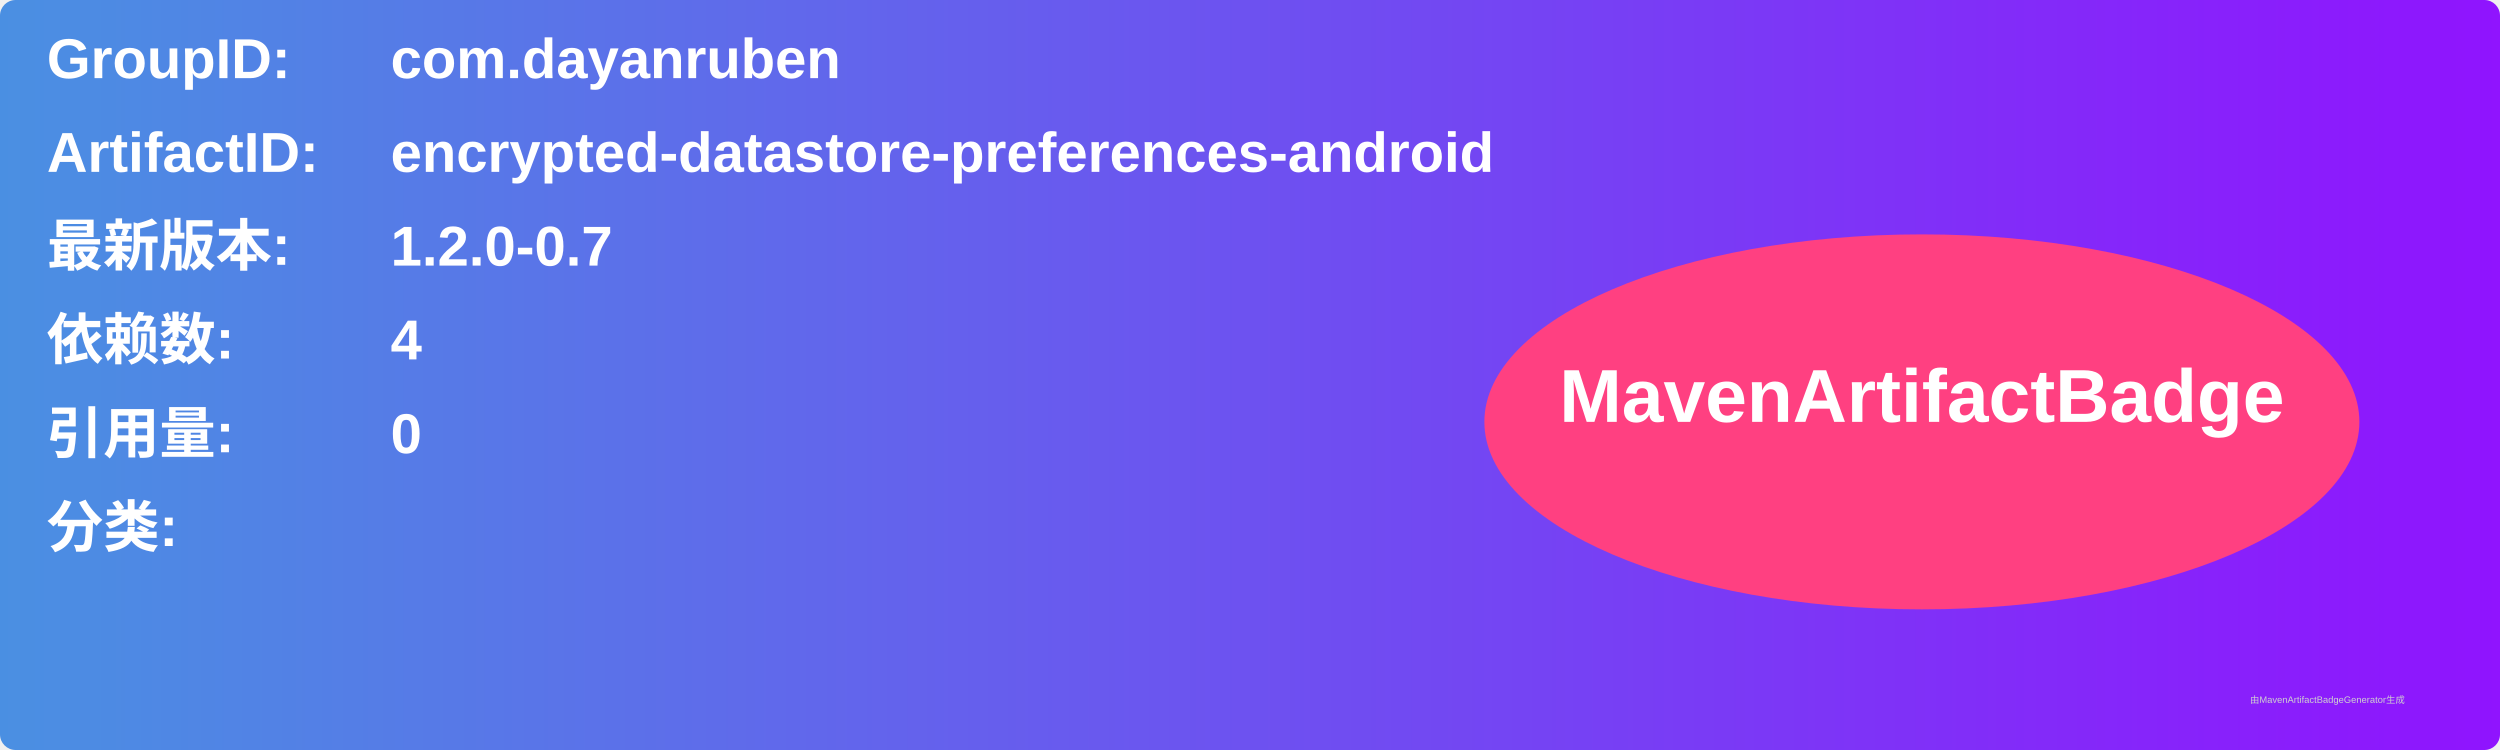
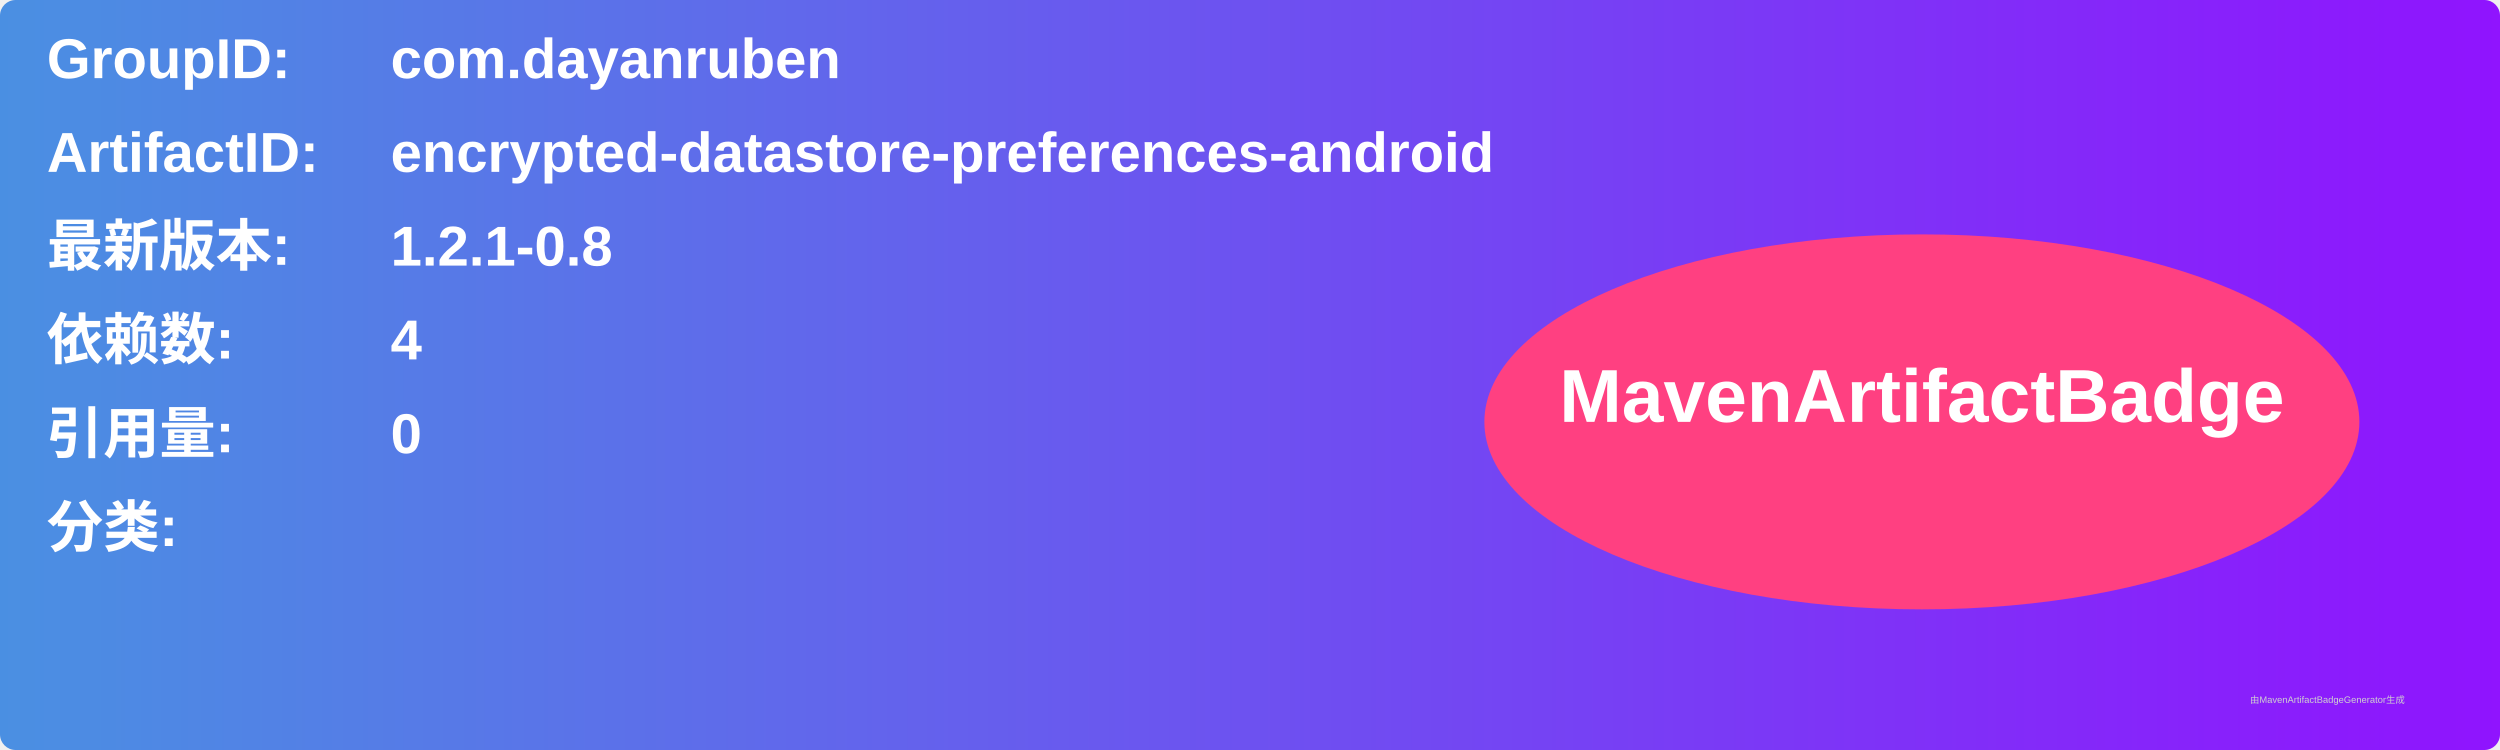
<svg xmlns="http://www.w3.org/2000/svg" width="800" height="240" viewBox="0 0 800 240">
  <linearGradient id="grad" x1="0%" y1="0%" x2="100%" y2="0%">
    <stop offset="0%" stop-color="#4a90e2" />
    <stop offset="100%" stop-color="#9013fe" />
  </linearGradient>
  <rect width="100%" height="100%" rx="5" ry="5" fill="url(#grad)" />
  <g transform="translate(15, 15)">
    <text x="0" y="10" font-family="Arial" font-size="18" fill="white" font-weight="bold" width="260">GroupID:</text>
    <text x="110" y="10" font-family="Arial" font-size="18" fill="white" font-weight="bold" width="460">com.dayanruben</text>
    <text x="0" y="40" font-family="Arial" font-size="18" fill="white" font-weight="bold" width="260">ArtifactID:</text>
    <text x="110" y="40" font-family="Arial" font-size="18" fill="white" font-weight="bold" width="460">encrypted-datastore-preferences-android</text>
    <text x="0" y="70" font-family="Arial" font-size="18" fill="white" font-weight="bold">最新版本:</text>
    <text x="110" y="70" font-family="Arial" font-size="18" fill="white" font-weight="bold">
-       <tspan font-weight="bold">1.2.0-0.7</tspan>
+       <tspan font-weight="bold">1.2.1-0.8</tspan>
    </text>
    <text x="0" y="100" font-family="Arial" font-size="18" fill="white" font-weight="bold">依赖数: </text>
    <text x="110" y="100" font-family="Arial" font-size="18" fill="white">
      <tspan font-weight="bold">4</tspan>
    </text>
    <text x="0" y="130" font-family="Arial" font-size="18" fill="white" font-weight="bold">引用量: </text>
    <text x="110" y="130" font-family="Arial" font-size="18" fill="white">
      <tspan font-weight="bold">0</tspan>
    </text>
    <text x="0" y="160" font-family="Arial" font-size="18" fill="white" font-weight="bold">分类:</text>
    <text x="10" y="190" font-family="Arial" font-size="10" fill="white">
      <tspan font-weight="bold" />
    </text>
    <ellipse cx="600" cy="120" rx="140" ry="60" fill="#ff4081" />
    <text x="600" y="120" text-anchor="middle" font-family="Arial" font-size="24" fill="white" font-weight="bold">MavenArtifactBadge</text>
  </g>
  <text x="720" y="225" font-family="Arial" font-size="3" fill="#d0d0d0">由MavenArtifactBadgeGenerator生成</text>
</svg>
